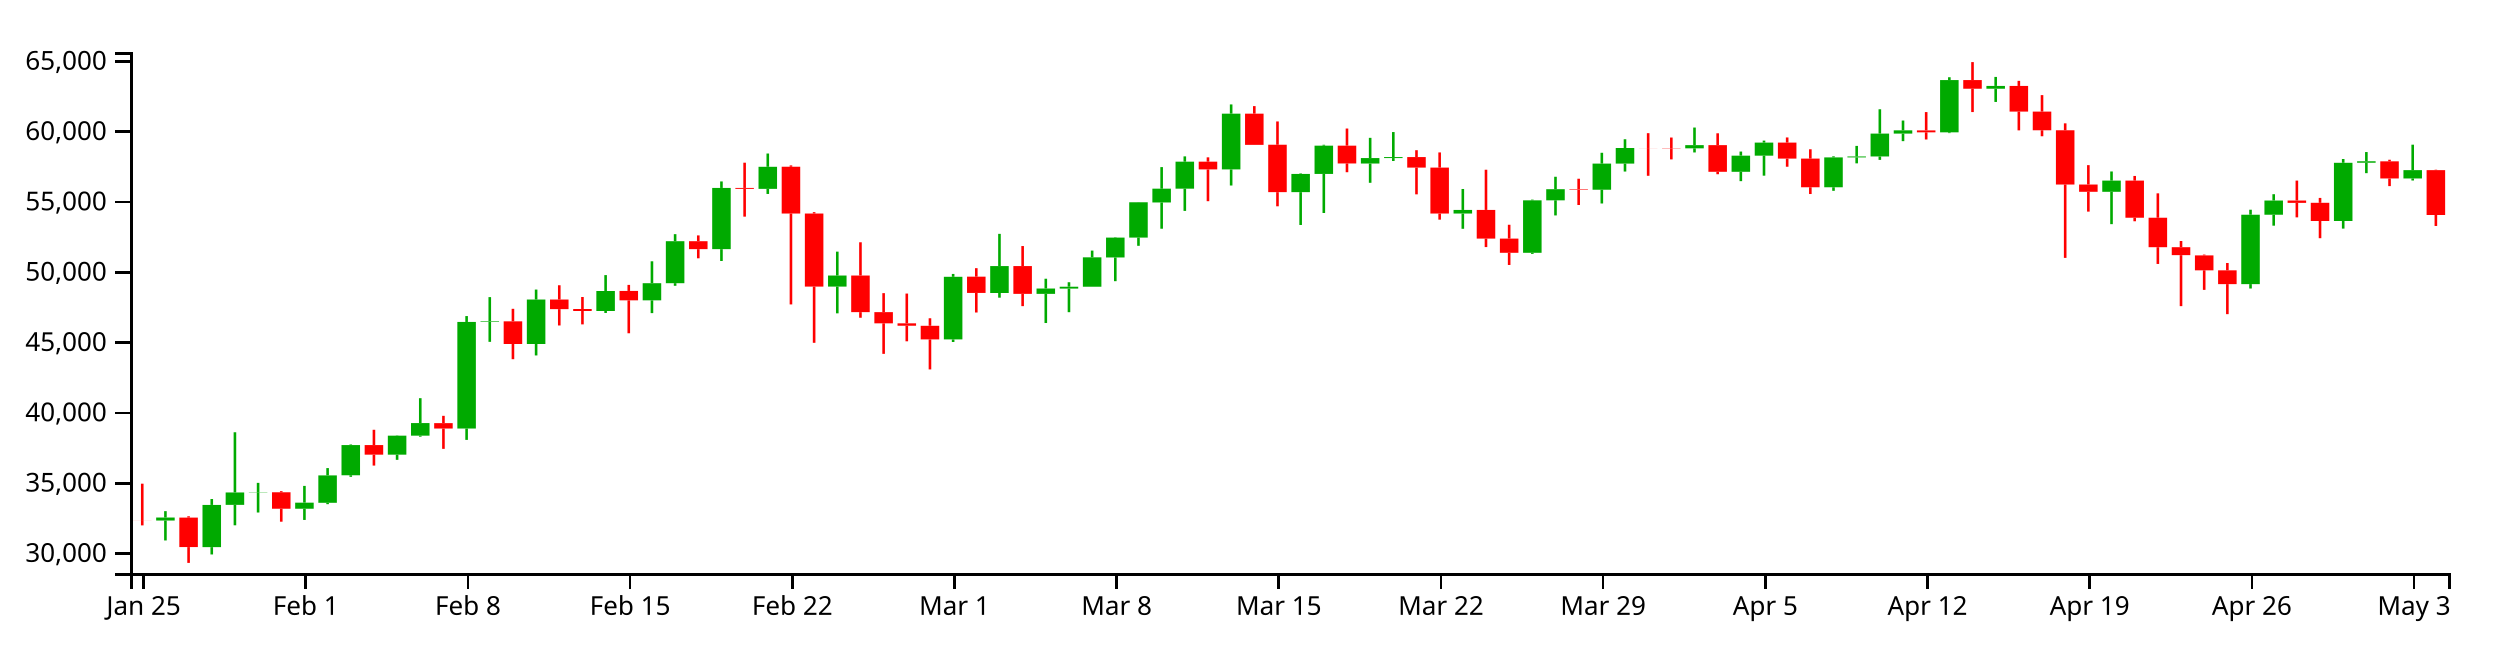
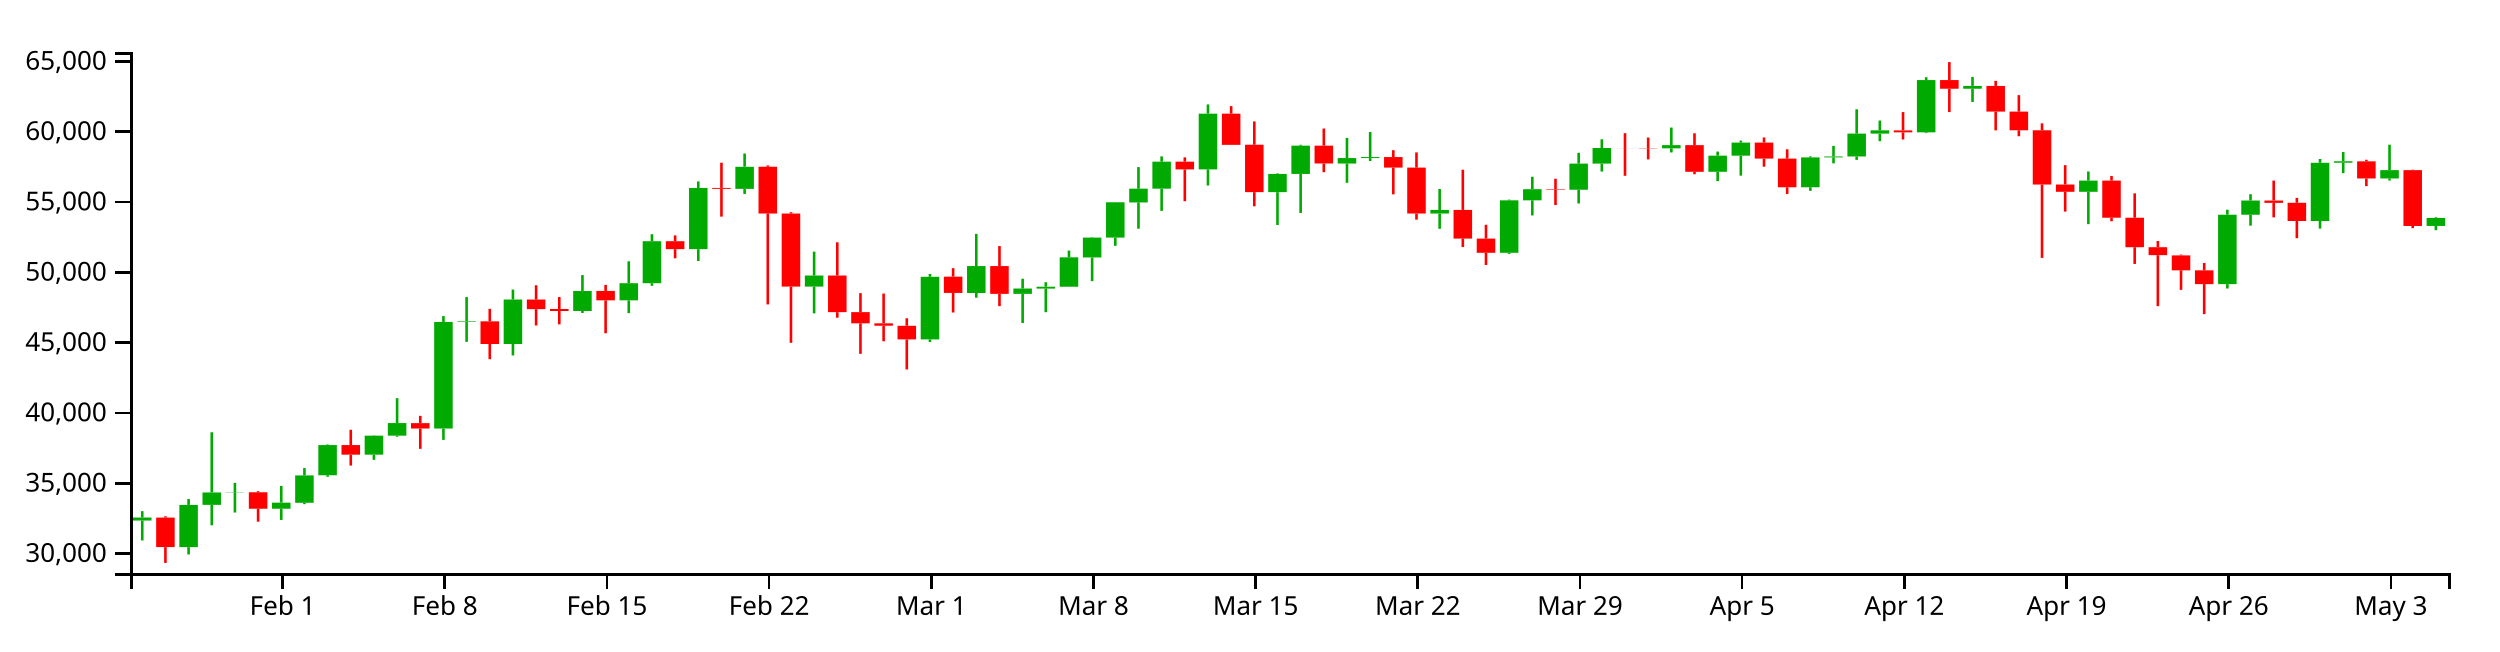
<svg xmlns="http://www.w3.org/2000/svg" version="1.1" width="960" height="250">
  <g transform="translate(50,20)">
    <style>.axis path,.axis line{fill:none;stroke:#000;shape-rendering:crispEdges;}path.candle{stroke:#000000;}path.candle.body{stroke-width:0;}path.candle.up{fill:#00AA00;stroke:#00AA00;}path.candle.down{fill:#FF0000;stroke:#FF0000;}</style>
    <g class="candlestick">
      <g class="data">
-         <path class="candle body up" d="M 9.964 179.886 l 7.117 0 L 17.081 178.733 l -7.117 0 L 9.964 179.886 M 27.757 190.103 l 7.117 0 L 34.874 173.889 l -7.117 0 L 27.757 190.103 M 36.653 173.871 l 7.117 0 L 43.77 169.097 l -7.117 0 L 36.653 173.871 M 45.55 169.129 l 7.117 0 L 52.667 169.039 l -7.117 0 L 45.55 169.129 M 63.343 175.357 l 7.117 0 L 70.46 173.017 l -7.117 0 L 63.343 175.357 M 72.239 173.067 l 7.117 0 L 79.356 162.541 l -7.117 0 L 72.239 173.067 M 81.136 162.506 l 7.117 0 L 88.253 150.917 l -7.117 0 L 81.136 162.506 M 98.928 154.601 l 7.117 0 L 106.046 147.291 l -7.117 0 L 98.928 154.601 M 107.825 147.296 l 7.117 0 L 114.942 142.449 l -7.117 0 L 107.825 147.296 M 125.618 144.562 l 7.117 0 L 132.735 103.634 l -7.117 0 L 125.618 144.562 M 134.514 103.634 l 7.117 0 L 141.631 103.388 l -7.117 0 L 134.514 103.634 M 152.307 112.098 l 7.117 0 L 159.424 95.023 l -7.117 0 L 152.307 112.098 M 178.996 99.412 l 7.117 0 L 186.114 91.738 l -7.117 0 L 178.996 99.412 M 196.789 95.338 l 7.117 0 L 203.906 88.738 l -7.117 0 L 196.789 95.338 M 205.686 88.738 l 7.117 0 L 212.803 72.612 l -7.117 0 L 205.686 88.738 M 223.479 75.674 l 7.117 0 L 230.596 52.166 l -7.117 0 L 223.479 75.674 M 241.271 52.516 l 7.117 0 L 248.389 44.052 l -7.117 0 L 241.271 52.516 M 267.961 90.047 l 7.117 0 L 275.078 85.807 l -7.117 0 L 267.961 90.047 M 312.443 110.334 l 7.117 0 L 319.56 86.288 l -7.117 0 L 312.443 110.334 M 330.236 92.501 l 7.117 0 L 337.353 82.172 l -7.117 0 L 330.236 92.501 M 348.029 92.838 l 7.117 0 L 355.146 90.799 l -7.117 0 L 348.029 92.838 M 356.925 90.826 l 7.117 0 L 364.042 90.094 l -7.117 0 L 356.925 90.826 M 365.822 90.094 l 7.117 0 L 372.939 78.811 l -7.117 0 L 365.822 90.094 M 374.718 78.879 l 7.117 0 L 381.835 71.232 l -7.117 0 L 374.718 78.879 M 383.615 71.232 l 7.117 0 L 390.732 57.682 l -7.117 0 L 383.615 71.232 M 392.511 57.735 l 7.117 0 L 399.628 52.46 l -7.117 0 L 392.511 57.735 M 401.407 52.46 l 7.117 0 L 408.525 42.083 l -7.117 0 L 401.407 52.46 M 419.2 45.061 l 7.117 0 L 426.317 23.641 l -7.117 0 L 419.2 45.061 M 445.89 53.79 l 7.117 0 L 453.007 46.794 l -7.117 0 L 445.89 53.79 M 454.786 46.794 l 7.117 0 L 461.903 35.928 l -7.117 0 L 454.786 46.794 M 472.579 42.797 l 7.117 0 L 479.696 40.696 l -7.117 0 L 472.579 42.797 M 481.475 40.696 l 7.117 0 L 488.593 40.306 l -7.117 0 L 481.475 40.696 M 508.165 62.009 l 7.117 0 L 515.282 60.617 l -7.117 0 L 508.165 62.009 M 534.854 77.072 l 7.117 0 L 541.971 56.92 l -7.117 0 L 534.854 77.072 M 543.75 56.92 l 7.117 0 L 550.868 52.646 l -7.117 0 L 543.75 56.92 M 561.543 52.859 l 7.117 0 L 568.661 42.826 l -7.117 0 L 561.543 52.859 M 570.44 42.827 l 7.117 0 L 577.557 36.827 l -7.117 0 L 570.44 42.827 M 597.129 36.968 l 7.117 0 L 604.246 35.728 l -7.117 0 L 597.129 36.968 M 614.922 45.978 l 7.117 0 L 622.039 39.767 l -7.117 0 L 614.922 45.978 M 623.818 39.767 l 7.117 0 L 630.936 34.756 l -7.117 0 L 623.818 39.767 M 650.508 51.91 l 7.117 0 L 657.625 40.439 l -7.117 0 L 650.508 51.91 M 659.404 40.439 l 7.117 0 L 666.521 40.088 l -7.117 0 L 659.404 40.439 M 668.301 40.088 l 7.117 0 L 675.418 31.305 l -7.117 0 L 668.301 40.088 M 677.197 31.305 l 7.117 0 L 684.314 30.045 l -7.117 0 L 677.197 31.305 M 694.99 30.814 l 7.117 0 L 702.107 10.753 l -7.117 0 L 694.99 30.814 M 712.783 14.076 l 7.117 0 L 719.9 12.994 l -7.117 0 L 712.783 14.076 M 757.265 53.639 l 7.117 0 L 764.382 49.363 l -7.117 0 L 757.265 53.639 M 810.644 89.098 l 7.117 0 L 817.761 62.451 l -7.117 0 L 810.644 89.098 M 819.54 62.451 l 7.117 0 L 826.657 56.993 l -7.117 0 L 819.54 62.451 M 846.23 64.861 l 7.117 0 L 853.347 42.509 l -7.117 0 L 846.23 64.861 M 855.126 42.493 l 7.117 0 L 862.243 41.936 l -7.117 0 L 855.126 42.493 M 872.919 48.536 l 7.117 0 L 880.036 45.343 l -7.117 0 L 872.919 48.536" />
-         <path class="candle body down" d="M 1.068 179.858 l 7.117 0 L 8.185 179.886 l -7.117 0 L 1.068 179.858 M 18.86 178.753 l 7.117 0 L 25.978 190.082 l -7.117 0 L 18.86 178.753 M 54.446 169.039 l 7.117 0 L 61.563 175.357 l -7.117 0 L 54.446 169.039 M 90.032 150.909 l 7.117 0 L 97.149 154.601 l -7.117 0 L 90.032 150.909 M 116.721 142.481 l 7.117 0 L 123.838 144.562 l -7.117 0 L 116.721 142.481 M 143.411 103.388 l 7.117 0 L 150.528 112.098 l -7.117 0 L 143.411 103.388 M 161.204 95.028 l 7.117 0 L 168.321 98.705 l -7.117 0 L 161.204 95.028 M 170.1 98.648 l 7.117 0 L 177.217 99.429 l -7.117 0 L 170.1 98.648 M 187.893 91.724 l 7.117 0 L 195.01 95.338 l -7.117 0 L 187.893 91.724 M 214.582 72.623 l 7.117 0 L 221.699 75.674 l -7.117 0 L 214.582 72.623 M 232.375 52.166 l 7.117 0 L 239.492 52.516 l -7.117 0 L 232.375 52.166 M 250.168 44.031 l 7.117 0 L 257.285 61.985 l -7.117 0 L 250.168 44.031 M 259.064 61.985 l 7.117 0 L 266.182 90.047 l -7.117 0 L 259.064 61.985 M 276.857 85.807 l 7.117 0 L 283.974 99.86 l -7.117 0 L 276.857 85.807 M 285.754 99.86 l 7.117 0 L 292.871 104.163 l -7.117 0 L 285.754 99.86 M 294.65 104.163 l 7.117 0 L 301.767 105.084 l -7.117 0 L 294.65 104.163 M 303.547 105.099 l 7.117 0 L 310.664 110.326 l -7.117 0 L 303.547 105.099 M 321.339 86.241 l 7.117 0 L 328.457 92.479 l -7.117 0 L 321.339 86.241 M 339.132 82.172 l 7.117 0 L 346.25 92.838 l -7.117 0 L 339.132 82.172 M 410.304 42.083 l 7.117 0 L 417.421 45.061 l -7.117 0 L 410.304 42.083 M 428.097 23.641 l 7.117 0 L 435.214 35.629 l -7.117 0 L 428.097 23.641 M 436.993 35.587 l 7.117 0 L 444.11 53.79 l -7.117 0 L 436.993 35.587 M 463.683 35.928 l 7.117 0 L 470.8 42.758 l -7.117 0 L 463.683 35.928 M 490.372 40.318 l 7.117 0 L 497.489 44.36 l -7.117 0 L 490.372 40.318 M 499.268 44.36 l 7.117 0 L 506.385 62.009 l -7.117 0 L 499.268 44.36 M 517.061 60.607 l 7.117 0 L 524.178 71.619 l -7.117 0 L 517.061 60.607 M 525.958 71.618 l 7.117 0 L 533.075 77.072 l -7.117 0 L 525.958 71.618 M 552.647 52.646 l 7.117 0 L 559.764 52.859 l -7.117 0 L 552.647 52.646 M 579.336 36.827 l 7.117 0 L 586.453 36.859 l -7.117 0 L 579.336 36.827 M 588.233 36.865 l 7.117 0 L 595.35 36.968 l -7.117 0 L 588.233 36.865 M 606.026 35.728 l 7.117 0 L 613.143 45.978 l -7.117 0 L 606.026 35.728 M 632.715 34.756 l 7.117 0 L 639.832 40.906 l -7.117 0 L 632.715 34.756 M 641.611 40.912 l 7.117 0 L 648.729 51.909 l -7.117 0 L 641.611 40.912 M 686.094 30.064 l 7.117 0 L 693.211 30.814 l -7.117 0 L 686.094 30.064 M 703.886 10.753 l 7.117 0 L 711.004 14.076 l -7.117 0 L 703.886 10.753 M 721.679 13.001 l 7.117 0 L 728.796 22.85 l -7.117 0 L 721.679 13.001 M 730.576 22.85 l 7.117 0 L 737.693 30.022 l -7.117 0 L 730.576 22.85 M 739.472 30.022 l 7.117 0 L 746.589 50.848 l -7.117 0 L 739.472 30.022 M 748.369 50.848 l 7.117 0 L 755.486 53.639 l -7.117 0 L 748.369 50.848 M 766.162 49.363 l 7.117 0 L 773.279 63.605 l -7.117 0 L 766.162 49.363 M 775.058 63.605 l 7.117 0 L 782.175 74.927 l -7.117 0 L 775.058 63.605 M 783.954 74.927 l 7.117 0 L 791.072 77.983 l -7.117 0 L 783.954 74.927 M 792.851 78.061 l 7.117 0 L 799.968 83.8 l -7.117 0 L 792.851 78.061 M 801.747 83.8 l 7.117 0 L 808.864 89.098 l -7.117 0 L 801.747 83.8 M 828.437 56.993 l 7.117 0 L 835.554 57.889 l -7.117 0 L 828.437 56.993 M 837.333 57.888 l 7.117 0 L 844.45 64.861 l -7.117 0 L 837.333 57.888 M 864.022 41.952 l 7.117 0 L 871.14 48.536 l -7.117 0 L 864.022 41.952 M 881.815 45.343 l 7.117 0 L 888.932 62.553 l -7.117 0 L 881.815 45.343" />
+         <path class="candle body up" d="M 1.068 179.886 l 7.117 0 L 8.185 178.733 l -7.117 0 L 1.068 179.886 M 18.86 190.103 l 7.117 0 L 25.978 173.889 l -7.117 0 L 18.86 190.103 M 27.757 173.871 l 7.117 0 L 34.874 169.097 l -7.117 0 L 27.757 173.871 M 36.653 169.129 l 7.117 0 L 43.77 169.039 l -7.117 0 L 36.653 169.129 M 54.446 175.357 l 7.117 0 L 61.563 173.017 l -7.117 0 L 54.446 175.357 M 63.343 173.067 l 7.117 0 L 70.46 162.541 l -7.117 0 L 63.343 173.067 M 72.239 162.506 l 7.117 0 L 79.356 150.917 l -7.117 0 L 72.239 162.506 M 90.032 154.601 l 7.117 0 L 97.149 147.291 l -7.117 0 L 90.032 154.601 M 98.928 147.296 l 7.117 0 L 106.046 142.449 l -7.117 0 L 98.928 147.296 M 116.721 144.562 l 7.117 0 L 123.838 103.634 l -7.117 0 L 116.721 144.562 M 125.618 103.634 l 7.117 0 L 132.735 103.388 l -7.117 0 L 125.618 103.634 M 143.411 112.098 l 7.117 0 L 150.528 95.023 l -7.117 0 L 143.411 112.098 M 170.1 99.412 l 7.117 0 L 177.217 91.738 l -7.117 0 L 170.1 99.412 M 187.893 95.338 l 7.117 0 L 195.01 88.738 l -7.117 0 L 187.893 95.338 M 196.789 88.738 l 7.117 0 L 203.906 72.612 l -7.117 0 L 196.789 88.738 M 214.582 75.674 l 7.117 0 L 221.699 52.166 l -7.117 0 L 214.582 75.674 M 232.375 52.516 l 7.117 0 L 239.492 44.052 l -7.117 0 L 232.375 52.516 M 259.064 90.047 l 7.117 0 L 266.182 85.807 l -7.117 0 L 259.064 90.047 M 303.547 110.334 l 7.117 0 L 310.664 86.288 l -7.117 0 L 303.547 110.334 M 321.339 92.501 l 7.117 0 L 328.457 82.172 l -7.117 0 L 321.339 92.501 M 339.132 92.838 l 7.117 0 L 346.25 90.799 l -7.117 0 L 339.132 92.838 M 348.029 90.826 l 7.117 0 L 355.146 90.094 l -7.117 0 L 348.029 90.826 M 356.925 90.094 l 7.117 0 L 364.042 78.811 l -7.117 0 L 356.925 90.094 M 365.822 78.879 l 7.117 0 L 372.939 71.232 l -7.117 0 L 365.822 78.879 M 374.718 71.232 l 7.117 0 L 381.835 57.682 l -7.117 0 L 374.718 71.232 M 383.615 57.735 l 7.117 0 L 390.732 52.46 l -7.117 0 L 383.615 57.735 M 392.511 52.46 l 7.117 0 L 399.628 42.083 l -7.117 0 L 392.511 52.46 M 410.304 45.061 l 7.117 0 L 417.421 23.641 l -7.117 0 L 410.304 45.061 M 436.993 53.79 l 7.117 0 L 444.11 46.794 l -7.117 0 L 436.993 53.79 M 445.89 46.794 l 7.117 0 L 453.007 35.928 l -7.117 0 L 445.89 46.794 M 463.683 42.797 l 7.117 0 L 470.8 40.696 l -7.117 0 L 463.683 42.797 M 472.579 40.696 l 7.117 0 L 479.696 40.306 l -7.117 0 L 472.579 40.696 M 499.268 62.009 l 7.117 0 L 506.385 60.617 l -7.117 0 L 499.268 62.009 M 525.958 77.072 l 7.117 0 L 533.075 56.92 l -7.117 0 L 525.958 77.072 M 534.854 56.92 l 7.117 0 L 541.971 52.646 l -7.117 0 L 534.854 56.92 M 552.647 52.859 l 7.117 0 L 559.764 42.826 l -7.117 0 L 552.647 52.859 M 561.543 42.827 l 7.117 0 L 568.661 36.827 l -7.117 0 L 561.543 42.827 M 588.233 36.968 l 7.117 0 L 595.35 35.728 l -7.117 0 L 588.233 36.968 M 606.026 45.978 l 7.117 0 L 613.143 39.767 l -7.117 0 L 606.026 45.978 M 614.922 39.767 l 7.117 0 L 622.039 34.756 l -7.117 0 L 614.922 39.767 M 641.611 51.91 l 7.117 0 L 648.729 40.439 l -7.117 0 L 641.611 51.91 M 650.508 40.439 l 7.117 0 L 657.625 40.088 l -7.117 0 L 650.508 40.439 M 659.404 40.088 l 7.117 0 L 666.521 31.305 l -7.117 0 L 659.404 40.088 M 668.301 31.305 l 7.117 0 L 675.418 30.045 l -7.117 0 L 668.301 31.305 M 686.094 30.814 l 7.117 0 L 693.211 10.753 l -7.117 0 L 686.094 30.814 M 703.886 14.076 l 7.117 0 L 711.004 12.994 l -7.117 0 L 703.886 14.076 M 748.369 53.639 l 7.117 0 L 755.486 49.363 l -7.117 0 L 748.369 53.639 M 801.747 89.098 l 7.117 0 L 808.864 62.451 l -7.117 0 L 801.747 89.098 M 810.644 62.451 l 7.117 0 L 817.761 56.993 l -7.117 0 L 810.644 62.451 M 837.333 64.861 l 7.117 0 L 844.45 42.509 l -7.117 0 L 837.333 64.861 M 846.23 42.493 l 7.117 0 L 853.347 41.936 l -7.117 0 L 846.23 42.493 M 864.022 48.536 l 7.117 0 L 871.14 45.343 l -7.117 0 L 864.022 48.536 M 881.815 66.751 l 7.117 0 L 888.932 63.676 l -7.117 0 L 881.815 66.751" />
+         <path class="candle body down" d="M 9.964 178.753 l 7.117 0 L 17.081 190.082 l -7.117 0 L 9.964 178.753 M 45.55 169.039 l 7.117 0 L 52.667 175.357 l -7.117 0 L 45.55 169.039 M 81.136 150.909 l 7.117 0 L 88.253 154.601 l -7.117 0 L 81.136 150.909 M 107.825 142.481 l 7.117 0 L 114.942 144.562 l -7.117 0 L 107.825 142.481 M 134.514 103.388 l 7.117 0 L 141.631 112.098 l -7.117 0 L 134.514 103.388 M 152.307 95.028 l 7.117 0 L 159.424 98.705 l -7.117 0 L 152.307 95.028 M 161.204 98.648 l 7.117 0 L 168.321 99.429 l -7.117 0 L 161.204 98.648 M 178.996 91.724 l 7.117 0 L 186.114 95.338 l -7.117 0 L 178.996 91.724 M 205.686 72.623 l 7.117 0 L 212.803 75.674 l -7.117 0 L 205.686 72.623 M 223.479 52.166 l 7.117 0 L 230.596 52.516 l -7.117 0 L 223.479 52.166 M 241.271 44.031 l 7.117 0 L 248.389 61.985 l -7.117 0 L 241.271 44.031 M 250.168 61.985 l 7.117 0 L 257.285 90.047 l -7.117 0 L 250.168 61.985 M 267.961 85.807 l 7.117 0 L 275.078 99.86 l -7.117 0 L 267.961 85.807 M 276.857 99.86 l 7.117 0 L 283.974 104.163 l -7.117 0 L 276.857 99.86 M 285.754 104.163 l 7.117 0 L 292.871 105.084 l -7.117 0 L 285.754 104.163 M 294.65 105.099 l 7.117 0 L 301.767 110.326 l -7.117 0 L 294.65 105.099 M 312.443 86.241 l 7.117 0 L 319.56 92.479 l -7.117 0 L 312.443 86.241 M 330.236 82.172 l 7.117 0 L 337.353 92.838 l -7.117 0 L 330.236 82.172 M 401.407 42.083 l 7.117 0 L 408.525 45.061 l -7.117 0 L 401.407 42.083 M 419.2 23.641 l 7.117 0 L 426.317 35.629 l -7.117 0 L 419.2 23.641 M 428.097 35.587 l 7.117 0 L 435.214 53.79 l -7.117 0 L 428.097 35.587 M 454.786 35.928 l 7.117 0 L 461.903 42.758 l -7.117 0 L 454.786 35.928 M 481.475 40.318 l 7.117 0 L 488.593 44.36 l -7.117 0 L 481.475 40.318 M 490.372 44.36 l 7.117 0 L 497.489 62.009 l -7.117 0 L 490.372 44.36 M 508.165 60.607 l 7.117 0 L 515.282 71.619 l -7.117 0 L 508.165 60.607 M 517.061 71.618 l 7.117 0 L 524.178 77.072 l -7.117 0 L 517.061 71.618 M 543.75 52.646 l 7.117 0 L 550.868 52.859 l -7.117 0 L 543.75 52.646 M 570.44 36.827 l 7.117 0 L 577.557 36.859 l -7.117 0 L 570.44 36.827 M 579.336 36.865 l 7.117 0 L 586.453 36.968 l -7.117 0 L 579.336 36.865 M 597.129 35.728 l 7.117 0 L 604.246 45.978 l -7.117 0 L 597.129 35.728 M 623.818 34.756 l 7.117 0 L 630.936 40.906 l -7.117 0 L 623.818 34.756 M 632.715 40.912 l 7.117 0 L 639.832 51.909 l -7.117 0 L 632.715 40.912 M 677.197 30.064 l 7.117 0 L 684.314 30.814 l -7.117 0 L 677.197 30.064 M 694.99 10.753 l 7.117 0 L 702.107 14.076 l -7.117 0 L 694.99 10.753 M 712.783 13.001 l 7.117 0 L 719.9 22.85 l -7.117 0 L 712.783 13.001 M 721.679 22.85 l 7.117 0 L 728.796 30.022 l -7.117 0 L 721.679 22.85 M 730.576 30.022 l 7.117 0 L 737.693 50.848 l -7.117 0 L 730.576 30.022 M 739.472 50.848 l 7.117 0 L 746.589 53.639 l -7.117 0 L 739.472 50.848 M 757.265 49.363 l 7.117 0 L 764.382 63.605 l -7.117 0 L 757.265 49.363 M 766.162 63.605 l 7.117 0 L 773.279 74.927 l -7.117 0 L 766.162 63.605 M 775.058 74.927 l 7.117 0 L 782.175 77.983 l -7.117 0 L 775.058 74.927 M 783.954 78.061 l 7.117 0 L 791.072 83.8 l -7.117 0 L 783.954 78.061 M 792.851 83.8 l 7.117 0 L 799.968 89.098 l -7.117 0 L 792.851 83.8 M 819.54 56.993 l 7.117 0 L 826.657 57.889 l -7.117 0 L 819.54 56.993 M 828.437 57.888 l 7.117 0 L 835.554 64.861 l -7.117 0 L 828.437 57.888 M 855.126 41.952 l 7.117 0 L 862.243 48.536 l -7.117 0 L 855.126 41.952 M 872.919 45.343 l 7.117 0 L 880.036 66.778 l -7.117 0 L 872.919 45.343" />
        <path class="candle body equal" />
-         <path class="candle wick up" d="M 13.523 176.281 L 13.523 178.733 M 13.523 179.886 L 13.523 187.537 M 31.315 171.625 L 31.315 173.889 M 31.315 190.103 L 31.315 192.912 M 40.212 145.987 L 40.212 169.097 M 40.212 173.871 L 40.212 181.716 M 49.108 165.421 L 49.108 169.039 M 49.108 169.129 L 49.108 176.804 M 66.901 166.586 L 66.901 173.017 M 66.901 175.357 L 66.901 179.66 M 75.798 159.743 L 75.798 162.541 M 75.798 173.067 L 75.798 173.602 M 84.694 150.681 L 84.694 150.917 M 84.694 162.506 L 84.694 163.102 M 102.487 147.184 L 102.487 147.291 M 102.487 154.601 L 102.487 156.581 M 111.383 132.899 L 111.383 142.449 M 111.383 147.296 L 111.383 147.693 M 129.176 101.368 L 129.176 103.634 M 129.176 144.562 L 129.176 148.919 M 138.073 94.091 L 138.073 103.388 M 138.073 103.634 L 138.073 111.269 M 155.866 91.192 L 155.866 95.023 M 155.866 112.098 L 155.866 116.491 M 182.555 85.638 L 182.555 91.738 M 182.555 99.412 L 182.555 100.182 M 200.348 80.337 L 200.348 88.738 M 200.348 95.338 L 200.348 100.239 M 209.244 69.917 L 209.244 72.612 M 209.244 88.738 L 209.244 89.745 M 227.037 49.671 L 227.037 52.166 M 227.037 75.674 L 227.037 80.223 M 244.83 38.953 L 244.83 44.052 M 244.83 52.516 L 244.83 54.479 M 271.519 76.633 L 271.519 85.807 M 271.519 90.047 L 271.519 100.32 M 316.002 85.192 L 316.002 86.288 M 316.002 110.334 L 316.002 111.326 M 333.794 69.802 L 333.794 82.172 M 333.794 92.501 L 333.794 94.315 M 351.587 87.034 L 351.587 90.799 M 351.587 92.838 L 351.587 104.038 M 360.484 88.378 L 360.484 90.094 M 360.484 90.826 L 360.484 99.88 M 369.38 76.228 L 369.38 78.811 M 369.38 90.094 L 369.38 90.094 M 378.277 71.083 L 378.277 71.232 M 378.277 78.879 L 378.277 87.975 M 387.173 57.625 L 387.173 57.682 M 387.173 71.232 L 387.173 74.395 M 396.07 44.165 L 396.07 52.46 M 396.07 57.735 L 396.07 67.831 M 404.966 40.048 L 404.966 42.083 M 404.966 52.46 L 404.966 60.985 M 422.759 20.1 L 422.759 23.641 M 422.759 45.061 L 422.759 51.236 M 449.448 46.591 L 449.448 46.794 M 449.448 53.79 L 449.448 66.393 M 458.345 35.594 L 458.345 35.928 M 458.345 46.794 L 458.345 61.79 M 476.138 32.931 L 476.138 40.696 M 476.138 42.797 L 476.138 50.196 M 485.034 30.706 L 485.034 40.306 M 485.034 40.696 L 485.034 41.829 M 511.723 52.571 L 511.723 60.617 M 511.723 62.009 L 511.723 67.858 M 538.413 56.661 L 538.413 56.92 M 538.413 77.072 L 538.413 77.499 M 547.309 47.876 L 547.309 52.646 M 547.309 56.92 L 547.309 62.728 M 565.102 38.667 L 565.102 42.826 M 565.102 52.859 L 565.102 58.138 M 573.998 33.471 L 573.998 36.827 M 573.998 42.827 L 573.998 45.873 M 600.688 28.978 L 600.688 35.728 M 600.688 36.968 L 600.688 38.544 M 618.481 38.197 L 618.481 39.767 M 618.481 45.978 L 618.481 49.563 M 627.377 33.989 L 627.377 34.756 M 627.377 39.767 L 627.377 47.458 M 654.066 40.03 L 654.066 40.439 M 654.066 51.91 L 654.066 53.278 M 662.963 36.026 L 662.963 40.088 M 662.963 40.439 L 662.963 42.726 M 671.859 21.958 L 671.859 31.305 M 671.859 40.088 L 671.859 41.398 M 680.756 26.283 L 680.756 30.045 M 680.756 31.305 L 680.756 34.202 M 698.549 9.658 L 698.549 10.753 M 698.549 30.814 L 698.549 31.11 M 716.341 9.538 L 716.341 12.994 M 716.341 14.076 L 716.341 19.15 M 760.824 45.846 L 760.824 49.363 M 760.824 53.639 L 760.824 66.076 M 814.202 60.532 L 814.202 62.451 M 814.202 89.098 L 814.202 90.79 M 823.099 54.574 L 823.099 56.993 M 823.099 62.451 L 823.099 66.659 M 849.788 41.058 L 849.788 42.509 M 849.788 64.861 L 849.788 67.788 M 858.685 38.384 L 858.685 41.936 M 858.685 42.493 L 858.685 46.495 M 876.477 35.558 L 876.477 45.343 M 876.477 48.536 L 876.477 49.309" style="stroke-width: 1px;" />
-         <path class="candle wick down" d="M 4.626 165.734 L 4.626 179.858 M 4.626 179.886 L 4.626 181.745 M 22.419 178.25 L 22.419 178.753 M 22.419 190.082 L 22.419 196.154 M 58.005 168.608 L 58.005 169.039 M 58.005 175.357 L 58.005 180.332 M 93.591 145.034 L 93.591 150.909 M 93.591 154.601 L 93.591 158.784 M 120.28 139.679 L 120.28 142.481 M 120.28 144.562 L 120.28 152.363 M 146.969 98.584 L 146.969 103.388 M 146.969 112.098 L 146.969 117.933 M 164.762 89.535 L 164.762 95.028 M 164.762 98.705 L 164.762 104.983 M 173.659 94.048 L 173.659 98.648 M 173.659 99.429 L 173.659 104.565 M 191.451 89.399 L 191.451 91.724 M 191.451 95.338 L 191.451 107.976 M 218.141 70.396 L 218.141 72.623 M 218.141 75.674 L 218.141 79.188 M 235.934 42.476 L 235.934 52.166 M 235.934 52.516 L 235.934 63.193 M 253.727 43.512 L 253.727 44.031 M 253.727 61.985 L 253.727 96.9 M 262.623 61.467 L 262.623 61.985 M 262.623 90.047 L 262.623 111.639 M 280.416 73.033 L 280.416 85.807 M 280.416 99.86 L 280.416 102.017 M 289.312 92.568 L 289.312 99.86 M 289.312 104.163 L 289.312 115.882 M 298.209 92.731 L 298.209 104.163 M 298.209 105.084 L 298.209 111.059 M 307.105 102.211 L 307.105 105.099 M 307.105 110.326 L 307.105 121.859 M 324.898 82.978 L 324.898 86.241 M 324.898 92.479 L 324.898 100.001 M 342.691 74.479 L 342.691 82.172 M 342.691 92.838 L 342.691 97.558 M 413.862 40.418 L 413.862 42.083 M 413.862 45.061 L 413.862 57.259 M 431.655 20.744 L 431.655 23.641 M 431.655 35.629 L 431.655 35.637 M 440.552 26.637 L 440.552 35.587 M 440.552 53.79 L 440.552 59.218 M 467.241 29.356 L 467.241 35.928 M 467.241 42.758 L 467.241 46.134 M 493.93 37.677 L 493.93 40.318 M 493.93 44.36 L 493.93 54.628 M 502.827 38.532 L 502.827 44.36 M 502.827 62.009 L 502.827 64.348 M 520.62 45.178 L 520.62 60.607 M 520.62 71.619 L 520.62 74.878 M 529.516 66.308 L 529.516 71.618 M 529.516 77.072 L 529.516 81.749 M 556.206 48.635 L 556.206 52.646 M 556.206 52.859 L 556.206 58.722 M 582.895 31.138 L 582.895 36.827 M 582.895 36.859 L 582.895 47.505 M 591.791 32.812 L 591.791 36.865 M 591.791 36.968 L 591.791 41.207 M 609.584 31.183 L 609.584 35.728 M 609.584 45.978 L 609.584 46.906 M 636.273 32.784 L 636.273 34.756 M 636.273 40.906 L 636.273 44.028 M 645.17 37.321 L 645.17 40.912 M 645.17 51.909 L 645.17 54.504 M 689.652 23.038 L 689.652 30.064 M 689.652 30.814 L 689.652 33.565 M 707.445 3.846 L 707.445 10.753 M 707.445 14.076 L 707.445 23.032 M 725.238 11.047 L 725.238 13.001 M 725.238 22.85 L 725.238 30.058 M 734.134 16.525 L 734.134 22.85 M 734.134 30.022 L 734.134 32.321 M 743.031 27.363 L 743.031 30.022 M 743.031 50.848 L 743.031 79.029 M 751.927 43.413 L 751.927 50.848 M 751.927 53.639 L 751.927 61.262 M 769.72 47.565 L 769.72 49.363 M 769.72 63.605 L 769.72 64.964 M 778.617 54.242 L 778.617 63.605 M 778.617 74.927 L 778.617 81.358 M 787.513 72.546 L 787.513 74.927 M 787.513 77.983 L 787.513 97.558 M 796.409 77.761 L 796.409 78.061 M 796.409 83.8 L 796.409 91.31 M 805.306 80.992 L 805.306 83.8 M 805.306 89.098 L 805.306 100.636 M 831.995 49.347 L 831.995 56.993 M 831.995 57.889 L 831.995 63.467 M 840.892 56.001 L 840.892 57.888 M 840.892 64.861 L 840.892 71.471 M 867.581 41.339 L 867.581 41.952 M 867.581 48.536 L 867.581 51.468 M 885.374 45.178 L 885.374 45.343 M 885.374 62.553 L 885.374 66.773" style="stroke-width: 1px;" />
+         <path class="candle wick up" d="M 4.626 176.281 L 4.626 178.733 M 4.626 179.886 L 4.626 187.537 M 22.419 171.625 L 22.419 173.889 M 22.419 190.103 L 22.419 192.912 M 31.315 145.987 L 31.315 169.097 M 31.315 173.871 L 31.315 181.716 M 40.212 165.421 L 40.212 169.039 M 40.212 169.129 L 40.212 176.804 M 58.005 166.586 L 58.005 173.017 M 58.005 175.357 L 58.005 179.66 M 66.901 159.743 L 66.901 162.541 M 66.901 173.067 L 66.901 173.602 M 75.798 150.681 L 75.798 150.917 M 75.798 162.506 L 75.798 163.102 M 93.591 147.184 L 93.591 147.291 M 93.591 154.601 L 93.591 156.581 M 102.487 132.899 L 102.487 142.449 M 102.487 147.296 L 102.487 147.693 M 120.28 101.368 L 120.28 103.634 M 120.28 144.562 L 120.28 148.919 M 129.176 94.091 L 129.176 103.388 M 129.176 103.634 L 129.176 111.269 M 146.969 91.192 L 146.969 95.023 M 146.969 112.098 L 146.969 116.491 M 173.659 85.638 L 173.659 91.738 M 173.659 99.412 L 173.659 100.182 M 191.451 80.337 L 191.451 88.738 M 191.451 95.338 L 191.451 100.239 M 200.348 69.917 L 200.348 72.612 M 200.348 88.738 L 200.348 89.745 M 218.141 49.671 L 218.141 52.166 M 218.141 75.674 L 218.141 80.223 M 235.934 38.953 L 235.934 44.052 M 235.934 52.516 L 235.934 54.479 M 262.623 76.633 L 262.623 85.807 M 262.623 90.047 L 262.623 100.32 M 307.105 85.192 L 307.105 86.288 M 307.105 110.334 L 307.105 111.326 M 324.898 69.802 L 324.898 82.172 M 324.898 92.501 L 324.898 94.315 M 342.691 87.034 L 342.691 90.799 M 342.691 92.838 L 342.691 104.038 M 351.587 88.378 L 351.587 90.094 M 351.587 90.826 L 351.587 99.88 M 360.484 76.228 L 360.484 78.811 M 360.484 90.094 L 360.484 90.094 M 369.38 71.083 L 369.38 71.232 M 369.38 78.879 L 369.38 87.975 M 378.277 57.625 L 378.277 57.682 M 378.277 71.232 L 378.277 74.395 M 387.173 44.165 L 387.173 52.46 M 387.173 57.735 L 387.173 67.831 M 396.07 40.048 L 396.07 42.083 M 396.07 52.46 L 396.07 60.985 M 413.862 20.1 L 413.862 23.641 M 413.862 45.061 L 413.862 51.236 M 440.552 46.591 L 440.552 46.794 M 440.552 53.79 L 440.552 66.393 M 449.448 35.594 L 449.448 35.928 M 449.448 46.794 L 449.448 61.79 M 467.241 32.931 L 467.241 40.696 M 467.241 42.797 L 467.241 50.196 M 476.138 30.706 L 476.138 40.306 M 476.138 40.696 L 476.138 41.829 M 502.827 52.571 L 502.827 60.617 M 502.827 62.009 L 502.827 67.858 M 529.516 56.661 L 529.516 56.92 M 529.516 77.072 L 529.516 77.499 M 538.413 47.876 L 538.413 52.646 M 538.413 56.92 L 538.413 62.728 M 556.206 38.667 L 556.206 42.826 M 556.206 52.859 L 556.206 58.138 M 565.102 33.471 L 565.102 36.827 M 565.102 42.827 L 565.102 45.873 M 591.791 28.978 L 591.791 35.728 M 591.791 36.968 L 591.791 38.544 M 609.584 38.197 L 609.584 39.767 M 609.584 45.978 L 609.584 49.563 M 618.481 33.989 L 618.481 34.756 M 618.481 39.767 L 618.481 47.458 M 645.17 40.03 L 645.17 40.439 M 645.17 51.91 L 645.17 53.278 M 654.066 36.026 L 654.066 40.088 M 654.066 40.439 L 654.066 42.726 M 662.963 21.958 L 662.963 31.305 M 662.963 40.088 L 662.963 41.398 M 671.859 26.283 L 671.859 30.045 M 671.859 31.305 L 671.859 34.202 M 689.652 9.658 L 689.652 10.753 M 689.652 30.814 L 689.652 31.11 M 707.445 9.538 L 707.445 12.994 M 707.445 14.076 L 707.445 19.15 M 751.927 45.846 L 751.927 49.363 M 751.927 53.639 L 751.927 66.076 M 805.306 60.532 L 805.306 62.451 M 805.306 89.098 L 805.306 90.79 M 814.202 54.574 L 814.202 56.993 M 814.202 62.451 L 814.202 66.659 M 840.892 41.058 L 840.892 42.509 M 840.892 64.861 L 840.892 67.788 M 849.788 38.384 L 849.788 41.936 M 849.788 42.493 L 849.788 46.495 M 867.581 35.558 L 867.581 45.343 M 867.581 48.536 L 867.581 49.309 M 885.374 63.419 L 885.374 63.676 M 885.374 66.751 L 885.374 68.398" style="stroke-width: 1px;" />
+         <path class="candle wick down" d="M 13.523 178.25 L 13.523 178.753 M 13.523 190.082 L 13.523 196.154 M 49.108 168.608 L 49.108 169.039 M 49.108 175.357 L 49.108 180.332 M 84.694 145.034 L 84.694 150.909 M 84.694 154.601 L 84.694 158.784 M 111.383 139.679 L 111.383 142.481 M 111.383 144.562 L 111.383 152.363 M 138.073 98.584 L 138.073 103.388 M 138.073 112.098 L 138.073 117.933 M 155.866 89.535 L 155.866 95.028 M 155.866 98.705 L 155.866 104.983 M 164.762 94.048 L 164.762 98.648 M 164.762 99.429 L 164.762 104.565 M 182.555 89.399 L 182.555 91.724 M 182.555 95.338 L 182.555 107.976 M 209.244 70.396 L 209.244 72.623 M 209.244 75.674 L 209.244 79.188 M 227.037 42.476 L 227.037 52.166 M 227.037 52.516 L 227.037 63.193 M 244.83 43.512 L 244.83 44.031 M 244.83 61.985 L 244.83 96.9 M 253.727 61.467 L 253.727 61.985 M 253.727 90.047 L 253.727 111.639 M 271.519 73.033 L 271.519 85.807 M 271.519 99.86 L 271.519 102.017 M 280.416 92.568 L 280.416 99.86 M 280.416 104.163 L 280.416 115.882 M 289.312 92.731 L 289.312 104.163 M 289.312 105.084 L 289.312 111.059 M 298.209 102.211 L 298.209 105.099 M 298.209 110.326 L 298.209 121.859 M 316.002 82.978 L 316.002 86.241 M 316.002 92.479 L 316.002 100.001 M 333.794 74.479 L 333.794 82.172 M 333.794 92.838 L 333.794 97.558 M 404.966 40.418 L 404.966 42.083 M 404.966 45.061 L 404.966 57.259 M 422.759 20.744 L 422.759 23.641 M 422.759 35.629 L 422.759 35.637 M 431.655 26.637 L 431.655 35.587 M 431.655 53.79 L 431.655 59.218 M 458.345 29.356 L 458.345 35.928 M 458.345 42.758 L 458.345 46.134 M 485.034 37.677 L 485.034 40.318 M 485.034 44.36 L 485.034 54.628 M 493.93 38.532 L 493.93 44.36 M 493.93 62.009 L 493.93 64.348 M 511.723 45.178 L 511.723 60.607 M 511.723 71.619 L 511.723 74.878 M 520.62 66.308 L 520.62 71.618 M 520.62 77.072 L 520.62 81.749 M 547.309 48.635 L 547.309 52.646 M 547.309 52.859 L 547.309 58.722 M 573.998 31.138 L 573.998 36.827 M 573.998 36.859 L 573.998 47.505 M 582.895 32.812 L 582.895 36.865 M 582.895 36.968 L 582.895 41.207 M 600.688 31.183 L 600.688 35.728 M 600.688 45.978 L 600.688 46.906 M 627.377 32.784 L 627.377 34.756 M 627.377 40.906 L 627.377 44.028 M 636.273 37.321 L 636.273 40.912 M 636.273 51.909 L 636.273 54.504 M 680.756 23.038 L 680.756 30.064 M 680.756 30.814 L 680.756 33.565 M 698.549 3.846 L 698.549 10.753 M 698.549 14.076 L 698.549 23.032 M 716.341 11.047 L 716.341 13.001 M 716.341 22.85 L 716.341 30.058 M 725.238 16.525 L 725.238 22.85 M 725.238 30.022 L 725.238 32.321 M 734.134 27.363 L 734.134 30.022 M 734.134 50.848 L 734.134 79.029 M 743.031 43.413 L 743.031 50.848 M 743.031 53.639 L 743.031 61.262 M 760.824 47.565 L 760.824 49.363 M 760.824 63.605 L 760.824 64.964 M 769.72 54.242 L 769.72 63.605 M 769.72 74.927 L 769.72 81.358 M 778.617 72.546 L 778.617 74.927 M 778.617 77.983 L 778.617 97.558 M 787.513 77.761 L 787.513 78.061 M 787.513 83.8 L 787.513 91.31 M 796.409 80.992 L 796.409 83.8 M 796.409 89.098 L 796.409 100.636 M 823.099 49.347 L 823.099 56.993 M 823.099 57.889 L 823.099 63.467 M 831.995 56.001 L 831.995 57.888 M 831.995 64.861 L 831.995 71.471 M 858.685 41.339 L 858.685 41.952 M 858.685 48.536 L 858.685 51.468 M 876.477 45.178 L 876.477 45.343 M 876.477 66.778 L 876.477 67.606" style="stroke-width: 1px;" />
        <path class="candle wick equal" style="stroke-width: 1px;" />
      </g>
    </g>
    <g class="x axis" transform="translate(0,200)" fill="none" font-size="10" font-family="sans-serif" text-anchor="middle">
      <path class="domain" stroke="#000" d="M0.5,6V0.5H890.5V6" />
-       <g class="tick" opacity="1" transform="translate(4.62615,0)">
-         <line stroke="#000" y2="6" x1="0.5" x2="0.5" />
-         <text fill="#000" y="9" x="0.5" dy="0.71em">Jan 25</text>
-       </g>
-       <g class="tick" opacity="1" transform="translate(66.90124,0)">
+       <g class="tick" opacity="1" transform="translate(58.0048,0)">
        <line stroke="#000" y2="6" x1="0.5" x2="0.5" />
        <text fill="#000" y="9" x="0.5" dy="0.71em">Feb  1</text>
      </g>
-       <g class="tick" opacity="1" transform="translate(129.1763,0)">
+       <g class="tick" opacity="1" transform="translate(120.2799,0)">
        <line stroke="#000" y2="6" x1="0.5" x2="0.5" />
        <text fill="#000" y="9" x="0.5" dy="0.71em">Feb  8</text>
      </g>
-       <g class="tick" opacity="1" transform="translate(191.4514,0)">
+       <g class="tick" opacity="1" transform="translate(182.555,0)">
        <line stroke="#000" y2="6" x1="0.5" x2="0.5" />
        <text fill="#000" y="9" x="0.5" dy="0.71em">Feb 15</text>
      </g>
-       <g class="tick" opacity="1" transform="translate(253.7265,0)">
+       <g class="tick" opacity="1" transform="translate(244.8301,0)">
        <line stroke="#000" y2="6" x1="0.5" x2="0.5" />
        <text fill="#000" y="9" x="0.5" dy="0.71em">Feb 22</text>
      </g>
-       <g class="tick" opacity="1" transform="translate(316.0016,0)">
+       <g class="tick" opacity="1" transform="translate(307.1052,0)">
        <line stroke="#000" y2="6" x1="0.5" x2="0.5" />
        <text fill="#000" y="9" x="0.5" dy="0.71em">Mar  1</text>
      </g>
-       <g class="tick" opacity="1" transform="translate(378.2767,0)">
+       <g class="tick" opacity="1" transform="translate(369.3802,0)">
        <line stroke="#000" y2="6" x1="0.5" x2="0.5" />
        <text fill="#000" y="9" x="0.5" dy="0.71em">Mar  8</text>
      </g>
-       <g class="tick" opacity="1" transform="translate(440.5518,0)">
+       <g class="tick" opacity="1" transform="translate(431.6553,0)">
        <line stroke="#000" y2="6" x1="0.5" x2="0.5" />
        <text fill="#000" y="9" x="0.5" dy="0.71em">Mar 15</text>
      </g>
-       <g class="tick" opacity="1" transform="translate(502.8269,0)">
+       <g class="tick" opacity="1" transform="translate(493.9304,0)">
        <line stroke="#000" y2="6" x1="0.5" x2="0.5" />
        <text fill="#000" y="9" x="0.5" dy="0.71em">Mar 22</text>
      </g>
-       <g class="tick" opacity="1" transform="translate(565.102,0)">
+       <g class="tick" opacity="1" transform="translate(556.2055,0)">
        <line stroke="#000" y2="6" x1="0.5" x2="0.5" />
        <text fill="#000" y="9" x="0.5" dy="0.71em">Mar 29</text>
      </g>
-       <g class="tick" opacity="1" transform="translate(627.377,0)">
+       <g class="tick" opacity="1" transform="translate(618.4806,0)">
        <line stroke="#000" y2="6" x1="0.5" x2="0.5" />
        <text fill="#000" y="9" x="0.5" dy="0.71em">Apr  5</text>
      </g>
-       <g class="tick" opacity="1" transform="translate(689.6521,0)">
+       <g class="tick" opacity="1" transform="translate(680.7557,0)">
        <line stroke="#000" y2="6" x1="0.5" x2="0.5" />
        <text fill="#000" y="9" x="0.5" dy="0.71em">Apr 12</text>
      </g>
-       <g class="tick" opacity="1" transform="translate(751.9272,0)">
+       <g class="tick" opacity="1" transform="translate(743.0308,0)">
        <line stroke="#000" y2="6" x1="0.5" x2="0.5" />
        <text fill="#000" y="9" x="0.5" dy="0.71em">Apr 19</text>
      </g>
-       <g class="tick" opacity="1" transform="translate(814.2023,0)">
+       <g class="tick" opacity="1" transform="translate(805.3059,0)">
        <line stroke="#000" y2="6" x1="0.5" x2="0.5" />
        <text fill="#000" y="9" x="0.5" dy="0.71em">Apr 26</text>
      </g>
-       <g class="tick" opacity="1" transform="translate(876.4774,0)">
+       <g class="tick" opacity="1" transform="translate(867.581,0)">
        <line stroke="#000" y2="6" x1="0.5" x2="0.5" />
        <text fill="#000" y="9" x="0.5" dy="0.71em">May  3</text>
      </g>
    </g>
    <g class="y axis" fill="none" font-size="10" font-family="sans-serif" text-anchor="end">
      <path class="domain" stroke="#000" d="M-6,200.5H0.5V0.5H-6" />
      <g class="tick" opacity="1" transform="translate(0,192.0591)">
        <line stroke="#000" x2="-6" y1="0.5" y2="0.5" />
        <text fill="#000" x="-9" y="0.5" dy="0.32em">30,000</text>
      </g>
      <g class="tick" opacity="1" transform="translate(0,165.0589)">
        <line stroke="#000" x2="-6" y1="0.5" y2="0.5" />
        <text fill="#000" x="-9" y="0.5" dy="0.32em">35,000</text>
      </g>
      <g class="tick" opacity="1" transform="translate(0,138.0587)">
        <line stroke="#000" x2="-6" y1="0.5" y2="0.5" />
        <text fill="#000" x="-9" y="0.5" dy="0.32em">40,000</text>
      </g>
      <g class="tick" opacity="1" transform="translate(0,111.0585)">
        <line stroke="#000" x2="-6" y1="0.5" y2="0.5" />
        <text fill="#000" x="-9" y="0.5" dy="0.32em">45,000</text>
      </g>
      <g class="tick" opacity="1" transform="translate(0,84.05833)">
        <line stroke="#000" x2="-6" y1="0.5" y2="0.5" />
        <text fill="#000" x="-9" y="0.5" dy="0.32em">50,000</text>
      </g>
      <g class="tick" opacity="1" transform="translate(0,57.05814)">
        <line stroke="#000" x2="-6" y1="0.5" y2="0.5" />
        <text fill="#000" x="-9" y="0.5" dy="0.32em">55,000</text>
      </g>
      <g class="tick" opacity="1" transform="translate(0,30.05794)">
        <line stroke="#000" x2="-6" y1="0.5" y2="0.5" />
        <text fill="#000" x="-9" y="0.5" dy="0.32em">60,000</text>
      </g>
      <g class="tick" opacity="1" transform="translate(0,3.057748)">
        <line stroke="#000" x2="-6" y1="0.5" y2="0.5" />
        <text fill="#000" x="-9" y="0.5" dy="0.32em">65,000</text>
      </g>
      <text transform="rotate(-90)" y="6" dy=".71em" style="text-anchor: end;">Price ($)</text>
    </g>
  </g>
</svg>
